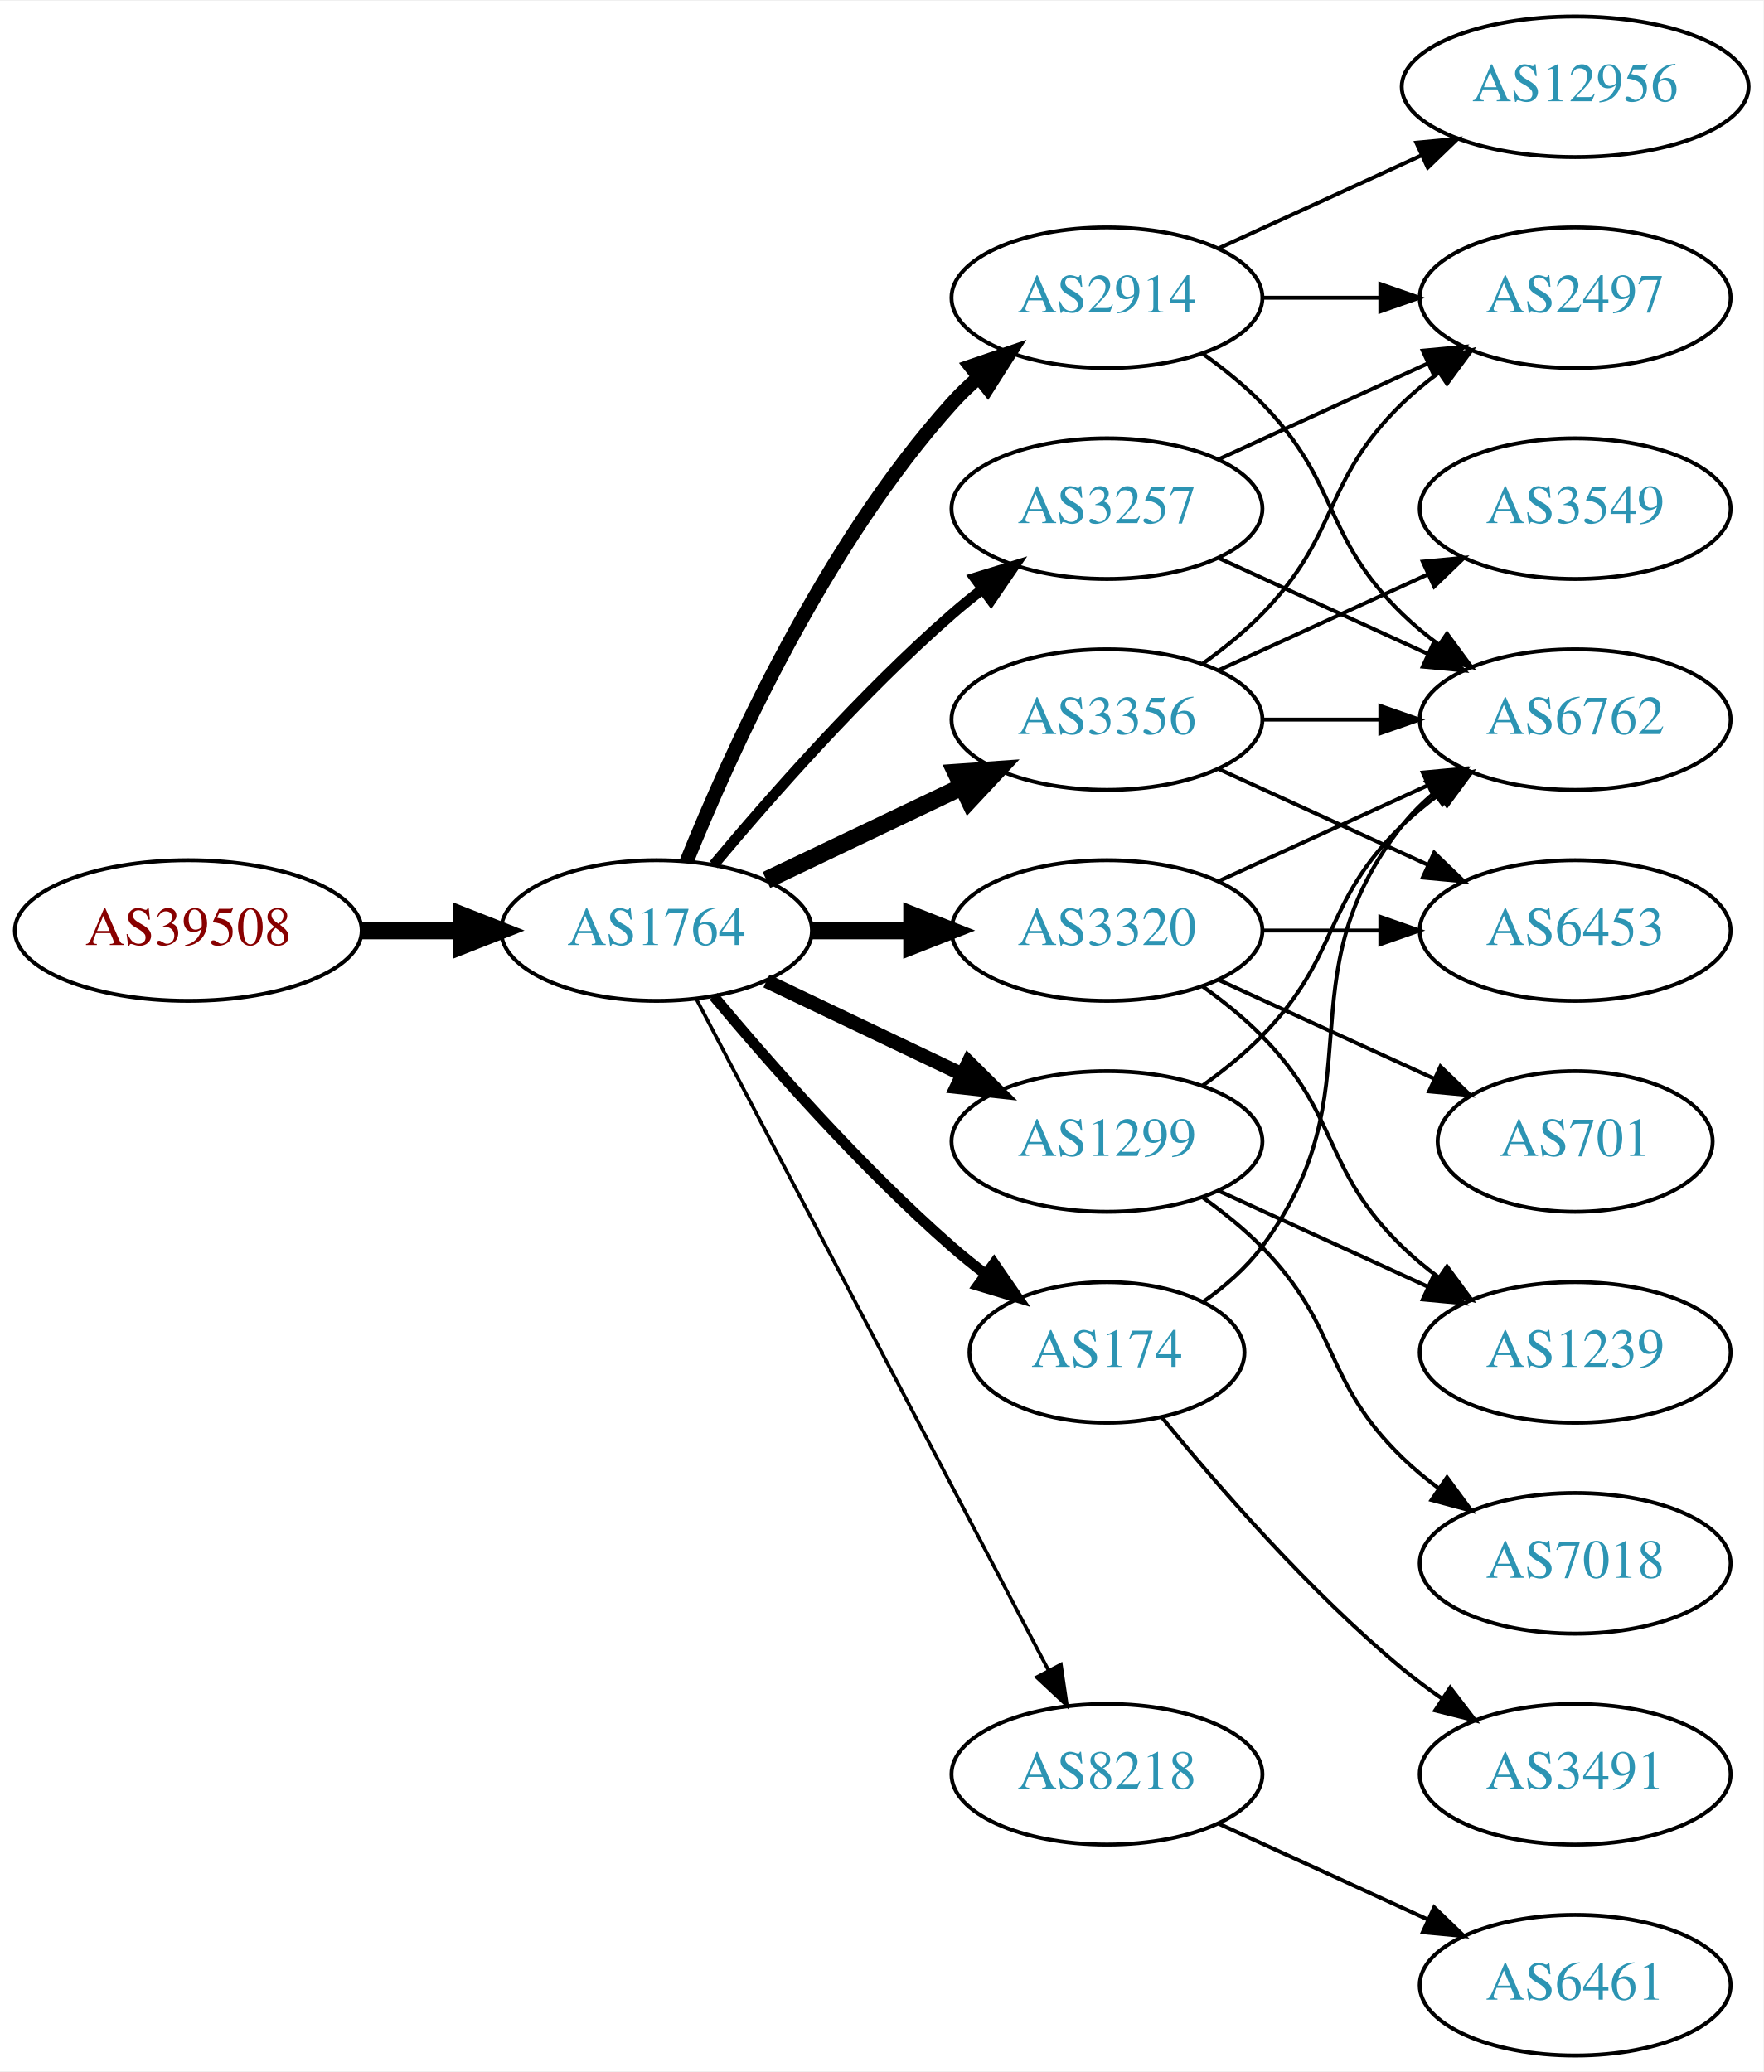
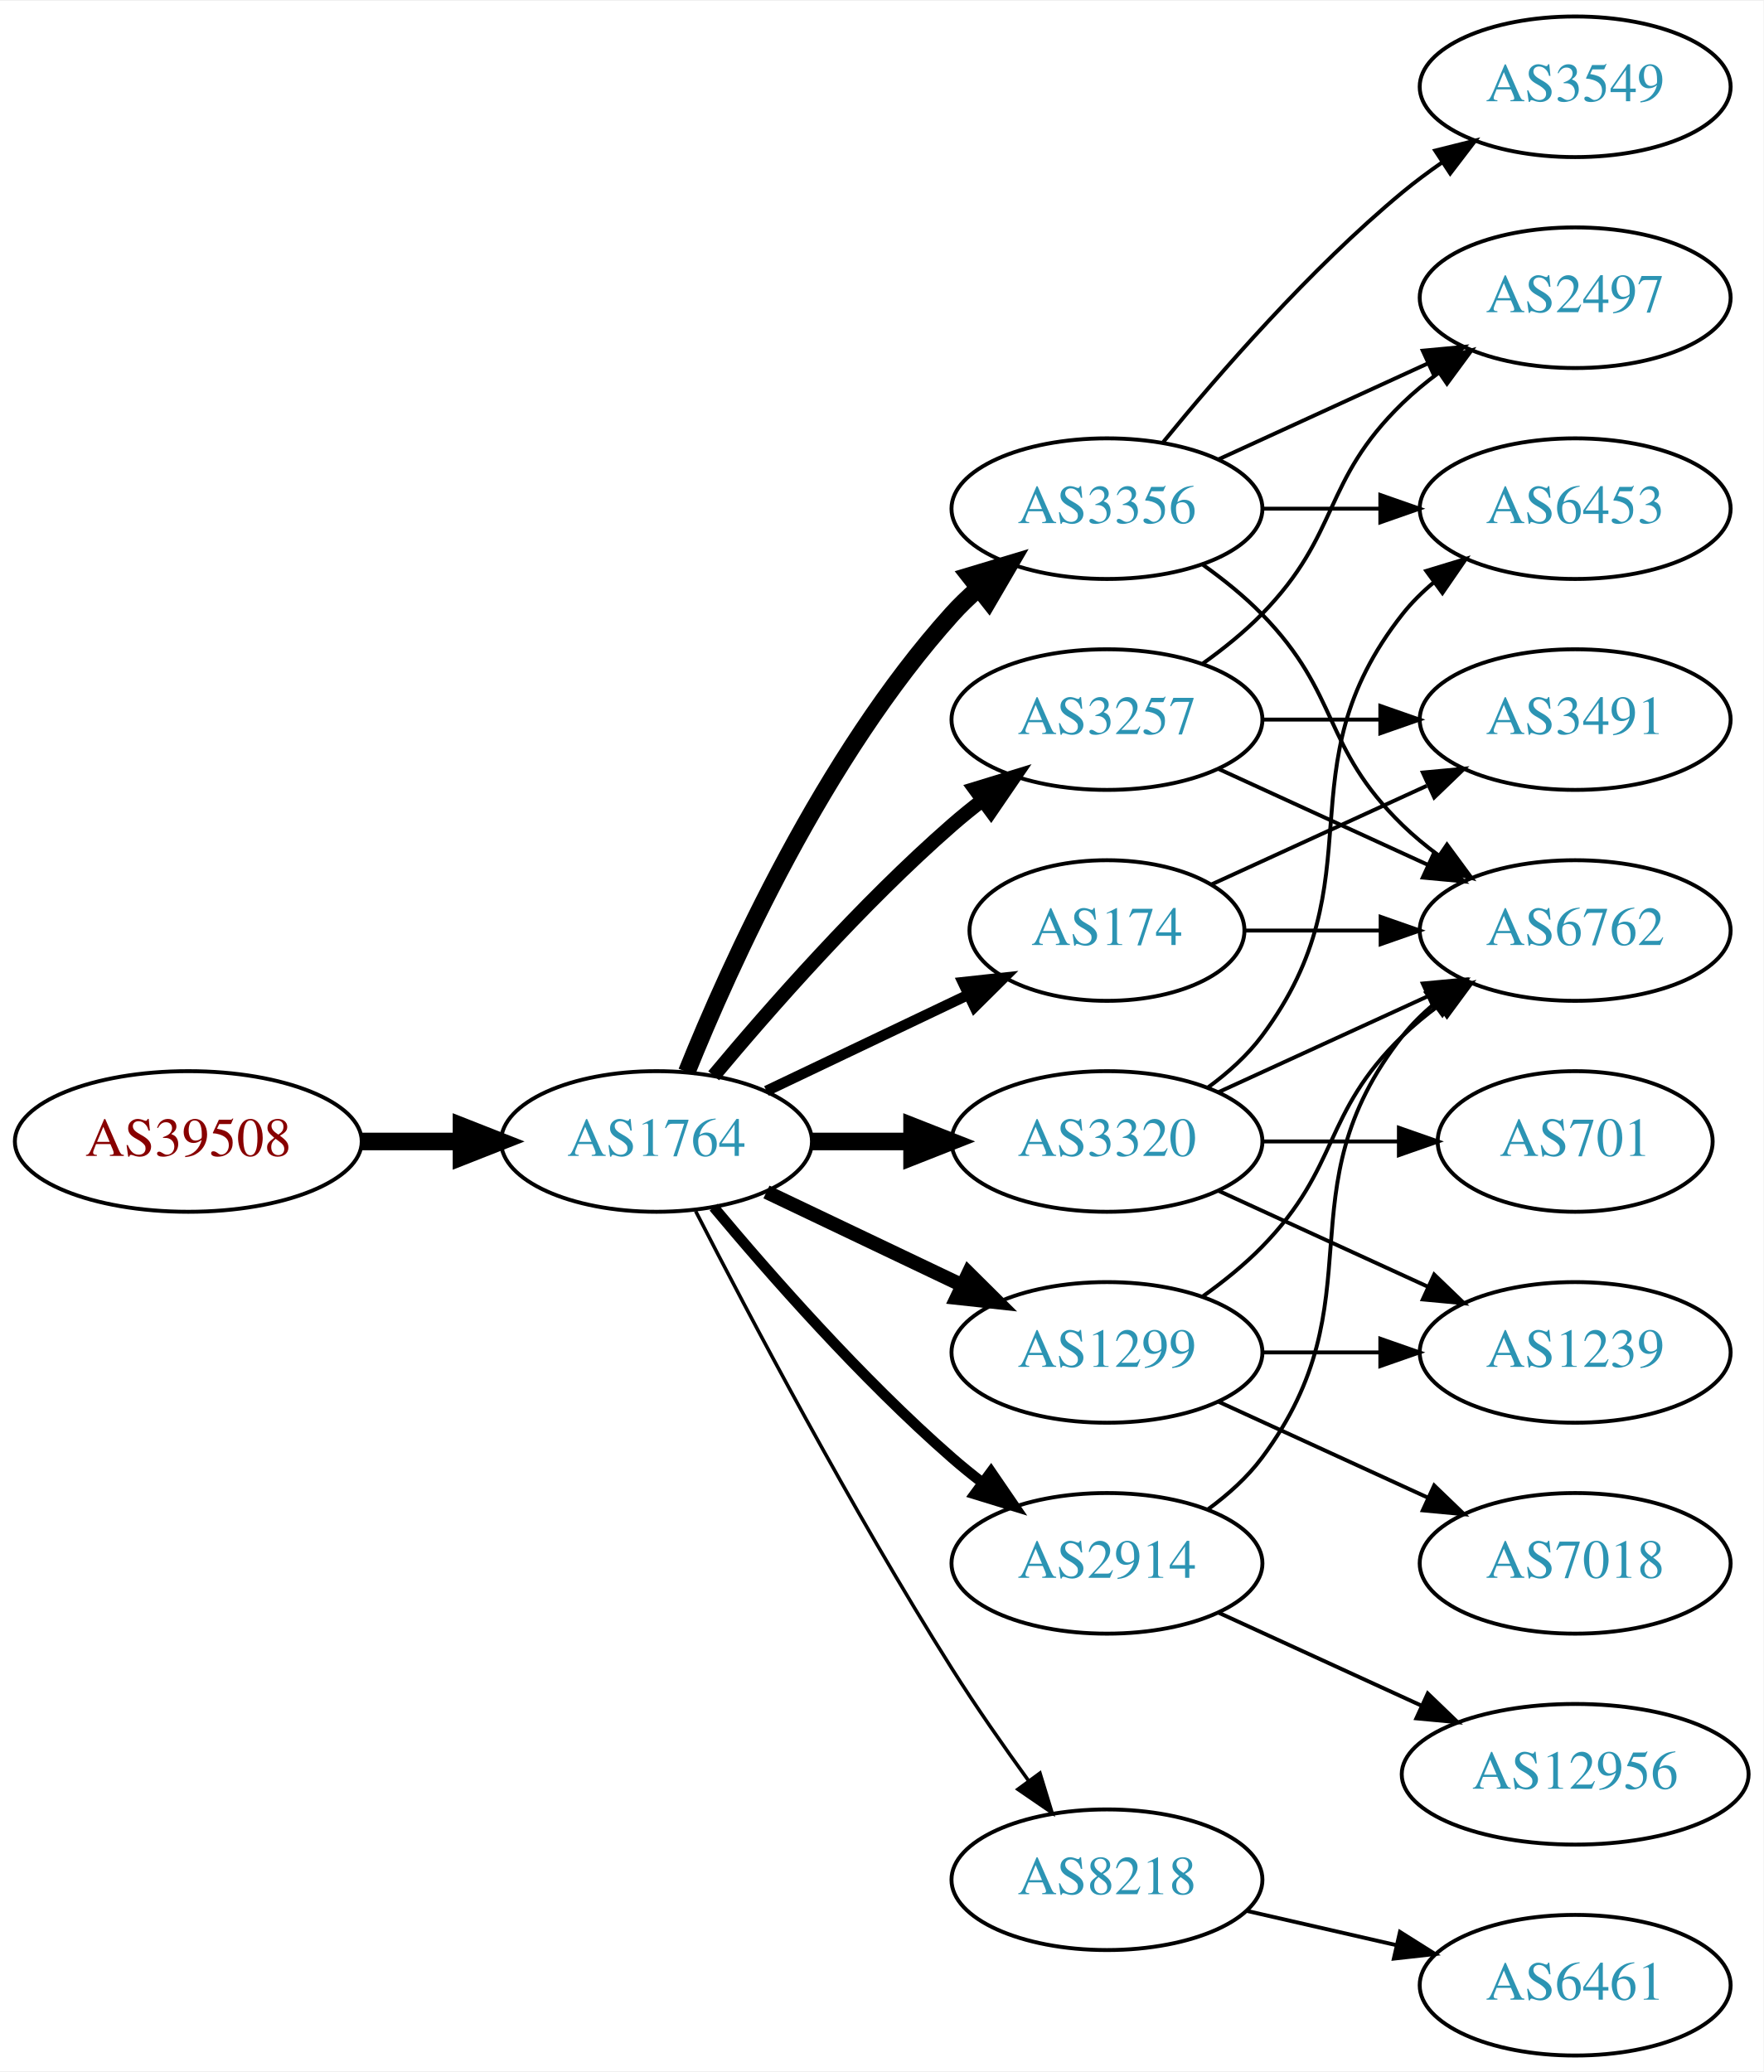
<svg xmlns="http://www.w3.org/2000/svg" xmlns:xlink="http://www.w3.org/1999/xlink" width="451pt" height="530pt" viewBox="0.00 0.00 451.37 530.00">
  <g id="graph0" class="graph" transform="scale(1 1) rotate(0) translate(4 526)">
    <polygon fill="white" stroke="none" points="-4,4 -4,-526 447.37,-526 447.37,4 -4,4" />
    <g id="node1" class="node">
      <g id="a_node1">
        <a xlink:href="/asn/39508" xlink:title="AS39508 ~ AXIANS ICT Austria GmbH [AT]">
-           <ellipse fill="#ffffff" stroke="black" cx="44.196" cy="-288" rx="44.393" ry="18" />
-           <text text-anchor="middle" x="44.196" y="-284.3" font-family="Times,serif" font-size="14.00" fill="#880000">AS39508</text>
+           <ellipse fill="#ffffff" stroke="black" cx="44.196" cy="-234" rx="44.393" ry="18" />
+           <text text-anchor="middle" x="44.196" y="-230.3" font-family="Times,serif" font-size="14.00" fill="#880000">AS39508</text>
        </a>
      </g>
    </g>
    <g id="node2" class="node">
      <g id="a_node2">
        <a xlink:href="/asn/1764" xlink:title="AS1764 ~ NEXTLAYER-AS [AT]">
-           <ellipse fill="#ffffff" stroke="black" cx="164.039" cy="-288" rx="39.794" ry="18" />
-           <text text-anchor="middle" x="164.039" y="-284.3" font-family="Times,serif" font-size="14.00" fill="#2c94b3">AS1764</text>
+           <ellipse fill="#ffffff" stroke="black" cx="164.039" cy="-234" rx="39.794" ry="18" />
+           <text text-anchor="middle" x="164.039" y="-230.3" font-family="Times,serif" font-size="14.00" fill="#2c94b3">AS1764</text>
        </a>
      </g>
    </g>
    <g id="edge1" class="edge">
-       <path fill="none" stroke="black" stroke-width="4.5" d="M88.407,-288C96.72,-288 105.482,-288 113.965,-288" />
-       <polygon fill="black" stroke="black" stroke-width="4.5" points="114.123,-291.938 124.123,-288 114.123,-284.063 114.123,-291.938" />
+       <path fill="none" stroke="black" stroke-width="4.5" d="M88.407,-234C96.72,-234 105.482,-234 113.965,-234" />
+       <polygon fill="black" stroke="black" stroke-width="4.5" points="114.123,-237.938 124.123,-234 114.123,-230.063 114.123,-237.938" />
    </g>
    <g id="node3" class="node">
      <g id="a_node3">
-         <a xlink:href="/asn/3356" xlink:title="AS3356 ~ Level 3 Parent, LLC [US]">
+         <a xlink:href="/asn/3257" xlink:title="AS3257 ~ GTT [DE]">
          <ellipse fill="#ffffff" stroke="black" cx="279.332" cy="-342" rx="39.794" ry="18" />
-           <text text-anchor="middle" x="279.332" y="-338.3" font-family="Times,serif" font-size="14.00" fill="#2c94b3">AS3356</text>
+           <text text-anchor="middle" x="279.332" y="-338.3" font-family="Times,serif" font-size="14.00" fill="#2c94b3">AS3257</text>
        </a>
      </g>
    </g>
    <g id="edge2" class="edge">
-       <path fill="none" stroke="black" stroke-width="4.5" d="M192.175,-300.934C207.169,-308.081 225.99,-317.052 242.213,-324.785" />
-       <polygon fill="black" stroke="black" stroke-width="4.5" points="240.695,-328.423 251.417,-329.171 244.084,-321.314 240.695,-328.423" />
+       <path fill="none" stroke="black" stroke-width="3.6" d="M178.669,-250.817C192.951,-267.929 216.498,-294.745 239.685,-315 242.151,-317.154 244.789,-319.294 247.487,-321.372" />
+       <polygon fill="black" stroke="black" stroke-width="3.6" points="245.512,-324.264 255.641,-327.37 249.66,-318.625 245.512,-324.264" />
    </g>
    <g id="node4" class="node">
      <g id="a_node4">
-         <a xlink:href="/asn/2914" xlink:title="AS2914 ~ NTT America, Inc. [US]">
-           <ellipse fill="#ffffff" stroke="black" cx="279.332" cy="-450" rx="39.794" ry="18" />
-           <text text-anchor="middle" x="279.332" y="-446.3" font-family="Times,serif" font-size="14.00" fill="#2c94b3">AS2914</text>
+         <a xlink:href="/asn/3320" xlink:title="AS3320 ~ DTAG [DE]">
+           <ellipse fill="#ffffff" stroke="black" cx="279.332" cy="-234" rx="39.794" ry="18" />
+           <text text-anchor="middle" x="279.332" y="-230.3" font-family="Times,serif" font-size="14.00" fill="#2c94b3">AS3320</text>
        </a>
      </g>
    </g>
    <g id="edge3" class="edge">
-       <path fill="none" stroke="black" stroke-width="3.6" d="M171.786,-305.787C182.837,-333.243 206.891,-386.578 239.685,-423 241.688,-425.224 243.906,-427.363 246.239,-429.397" />
-       <polygon fill="black" stroke="black" stroke-width="3.6" points="244.437,-432.433 254.458,-435.873 248.769,-426.935 244.437,-432.433" />
+       <path fill="none" stroke="black" stroke-width="4.5" d="M203.711,-234C211.914,-234 220.678,-234 229.21,-234" />
+       <polygon fill="black" stroke="black" stroke-width="4.5" points="229.449,-237.938 239.449,-234 229.449,-230.063 229.449,-237.938" />
    </g>
    <g id="node5" class="node">
      <g id="a_node5">
        <a xlink:href="/asn/1299" xlink:title="AS1299 ~ Telia Carrier [EU]">
-           <ellipse fill="#ffffff" stroke="black" cx="279.332" cy="-234" rx="39.794" ry="18" />
-           <text text-anchor="middle" x="279.332" y="-230.3" font-family="Times,serif" font-size="14.00" fill="#2c94b3">AS1299</text>
+           <ellipse fill="#ffffff" stroke="black" cx="279.332" cy="-180" rx="39.794" ry="18" />
+           <text text-anchor="middle" x="279.332" y="-176.3" font-family="Times,serif" font-size="14.00" fill="#2c94b3">AS1299</text>
        </a>
      </g>
    </g>
    <g id="edge4" class="edge">
-       <path fill="none" stroke="black" stroke-width="3.6" d="M192.175,-275.066C207.169,-267.919 225.99,-258.948 242.213,-251.215" />
-       <polygon fill="black" stroke="black" stroke-width="3.6" points="243.895,-254.291 251.417,-246.829 240.884,-247.972 243.895,-254.291" />
+       <path fill="none" stroke="black" stroke-width="3.6" d="M192.175,-221.066C207.169,-213.919 225.99,-204.948 242.213,-197.215" />
+       <polygon fill="black" stroke="black" stroke-width="3.6" points="243.895,-200.291 251.417,-192.829 240.884,-193.972 243.895,-200.291" />
    </g>
    <g id="node6" class="node">
      <g id="a_node6">
-         <a xlink:href="/asn/3320" xlink:title="AS3320 ~ DTAG [DE]">
-           <ellipse fill="#ffffff" stroke="black" cx="279.332" cy="-288" rx="39.794" ry="18" />
-           <text text-anchor="middle" x="279.332" y="-284.3" font-family="Times,serif" font-size="14.00" fill="#2c94b3">AS3320</text>
+         <a xlink:href="/asn/2914" xlink:title="AS2914 ~ NTT America, Inc. [US]">
+           <ellipse fill="#ffffff" stroke="black" cx="279.332" cy="-126" rx="39.794" ry="18" />
+           <text text-anchor="middle" x="279.332" y="-122.3" font-family="Times,serif" font-size="14.00" fill="#2c94b3">AS2914</text>
        </a>
      </g>
    </g>
    <g id="edge5" class="edge">
-       <path fill="none" stroke="black" stroke-width="4.5" d="M203.711,-288C211.914,-288 220.678,-288 229.21,-288" />
-       <polygon fill="black" stroke="black" stroke-width="4.5" points="229.449,-291.938 239.449,-288 229.449,-284.063 229.449,-291.938" />
+       <path fill="none" stroke="black" stroke-width="2.7" d="M178.669,-217.183C192.951,-200.071 216.498,-173.255 239.685,-153 242.151,-150.846 244.789,-148.706 247.487,-146.628" />
+       <polygon fill="black" stroke="black" stroke-width="2.7" points="249.66,-149.375 255.641,-140.63 245.512,-143.736 249.66,-149.375" />
    </g>
    <g id="node7" class="node">
      <g id="a_node7">
-         <a xlink:href="/asn/174" xlink:title="AS174 ~ Cogent Communications [US]">
-           <ellipse fill="#ffffff" stroke="black" cx="279.332" cy="-180" rx="35.194" ry="18" />
-           <text text-anchor="middle" x="279.332" y="-176.3" font-family="Times,serif" font-size="14.00" fill="#2c94b3">AS174</text>
+         <a xlink:href="/asn/3356" xlink:title="AS3356 ~ Level 3 Parent, LLC [US]">
+           <ellipse fill="#ffffff" stroke="black" cx="279.332" cy="-396" rx="39.794" ry="18" />
+           <text text-anchor="middle" x="279.332" y="-392.3" font-family="Times,serif" font-size="14.00" fill="#2c94b3">AS3356</text>
        </a>
      </g>
    </g>
    <g id="edge6" class="edge">
-       <path fill="none" stroke="black" stroke-width="2.7" d="M178.669,-271.183C192.951,-254.071 216.498,-227.255 239.685,-207 242.355,-204.668 245.228,-202.352 248.158,-200.114" />
-       <polygon fill="black" stroke="black" stroke-width="2.7" points="250.436,-202.784 256.449,-194.061 246.309,-197.13 250.436,-202.784" />
+       <path fill="none" stroke="black" stroke-width="4.5" d="M171.786,-251.787C182.837,-279.243 206.891,-332.578 239.685,-369 241.688,-371.224 243.906,-373.363 246.239,-375.397" />
+       <polygon fill="black" stroke="black" stroke-width="4.5" points="244.166,-378.777 254.458,-381.873 249.04,-372.591 244.166,-378.777" />
    </g>
    <g id="node8" class="node">
      <g id="a_node8">
-         <a xlink:href="/asn/3257" xlink:title="AS3257 ~ GTT [DE]">
-           <ellipse fill="#ffffff" stroke="black" cx="279.332" cy="-396" rx="39.794" ry="18" />
-           <text text-anchor="middle" x="279.332" y="-392.3" font-family="Times,serif" font-size="14.00" fill="#2c94b3">AS3257</text>
+         <a xlink:href="/asn/174" xlink:title="AS174 ~ Cogent Communications [US]">
+           <ellipse fill="#ffffff" stroke="black" cx="279.332" cy="-288" rx="35.194" ry="18" />
+           <text text-anchor="middle" x="279.332" y="-284.3" font-family="Times,serif" font-size="14.00" fill="#2c94b3">AS174</text>
        </a>
      </g>
    </g>
    <g id="edge7" class="edge">
-       <path fill="none" stroke="black" stroke-width="2.7" d="M178.669,-304.817C192.951,-321.929 216.498,-348.745 239.685,-369 242.151,-371.154 244.789,-373.294 247.487,-375.372" />
-       <polygon fill="black" stroke="black" stroke-width="2.7" points="245.512,-378.264 255.641,-381.37 249.66,-372.625 245.512,-378.264" />
+       <path fill="none" stroke="black" stroke-width="2.7" d="M192.175,-246.934C207.607,-254.29 227.092,-263.577 243.628,-271.459" />
+       <polygon fill="black" stroke="black" stroke-width="2.7" points="242.436,-274.768 252.969,-275.911 245.448,-268.449 242.436,-274.768" />
    </g>
    <g id="node9" class="node">
      <g id="a_node9">
        <a xlink:href="/asn/8218" xlink:title="AS8218 ~ legacy Neotelecoms [FR]">
-           <ellipse fill="#ffffff" stroke="black" cx="279.332" cy="-72" rx="39.794" ry="18" />
-           <text text-anchor="middle" x="279.332" y="-68.3" font-family="Times,serif" font-size="14.00" fill="#2c94b3">AS8218</text>
+           <ellipse fill="#ffffff" stroke="black" cx="279.332" cy="-45" rx="39.794" ry="18" />
+           <text text-anchor="middle" x="279.332" y="-41.3" font-family="Times,serif" font-size="14.00" fill="#2c94b3">AS8218</text>
        </a>
      </g>
    </g>
    <g id="edge8" class="edge">
-       <path fill="none" stroke="black" stroke-width="0.9" d="M174.31,-270.324C194.151,-232.495 240.829,-143.501 264.316,-98.722" />
-       <polygon fill="black" stroke="black" stroke-width="0.9" points="267.546,-100.099 269.091,-89.618 261.347,-96.848 267.546,-100.099" />
+       <path fill="none" stroke="black" stroke-width="0.9" d="M174.065,-216.148C187.501,-189.945 213.95,-139.763 239.685,-99 245.748,-89.396 252.868,-79.187 259.333,-70.261" />
+       <polygon fill="black" stroke="black" stroke-width="0.9" points="262.185,-72.291 265.276,-62.157 256.54,-68.152 262.185,-72.291" />
    </g>
    <g id="node10" class="node">
      <g id="a_node10">
-         <a xlink:href="/asn/3549" xlink:title="AS3549 ~ Level 3 Parent, LLC [US]">
-           <ellipse fill="#ffffff" stroke="black" cx="399.174" cy="-396" rx="39.794" ry="18" />
-           <text text-anchor="middle" x="399.174" y="-392.3" font-family="Times,serif" font-size="14.00" fill="#2c94b3">AS3549</text>
-         </a>
-       </g>
-     </g>
-     <g id="edge9" class="edge">
-       <path fill="none" stroke="black" d="M307.96,-354.661C323.917,-361.973 344.188,-371.261 361.471,-379.181" />
-       <polygon fill="black" stroke="black" points="360.169,-382.435 370.718,-383.419 363.085,-376.071 360.169,-382.435" />
-     </g>
-     <g id="node11" class="node">
-       <g id="a_node11">
        <a xlink:href="/asn/2497" xlink:title="AS2497 ~ Internet Initiative Japan Inc. [JP]">
          <ellipse fill="#ffffff" stroke="black" cx="399.174" cy="-450" rx="39.794" ry="18" />
          <text text-anchor="middle" x="399.174" y="-446.3" font-family="Times,serif" font-size="14.00" fill="#2c94b3">AS2497</text>
        </a>
      </g>
    </g>
-     <g id="edge10" class="edge">
+     <g id="edge9" class="edge">
      <path fill="none" stroke="black" d="M303.926,-356.389C309.182,-360.148 314.513,-364.437 318.978,-369 339.151,-389.617 334.285,-402.906 354.978,-423 357.823,-425.763 360.997,-428.386 364.297,-430.834" />
      <polygon fill="black" stroke="black" points="362.414,-433.786 372.645,-436.538 366.363,-428.006 362.414,-433.786" />
    </g>
+     <g id="node11" class="node">
+       <g id="a_node11">
+         <a xlink:href="/asn/6762" xlink:title="AS6762 ~ TELECOM ITALIA SPARKLE S.p.A. [IT]">
+           <ellipse fill="#ffffff" stroke="black" cx="399.174" cy="-288" rx="39.794" ry="18" />
+           <text text-anchor="middle" x="399.174" y="-284.3" font-family="Times,serif" font-size="14.00" fill="#2c94b3">AS6762</text>
+         </a>
+       </g>
+     </g>
+     <g id="edge10" class="edge">
+       <path fill="none" stroke="black" d="M307.96,-329.339C323.917,-322.027 344.188,-312.739 361.471,-304.819" />
+       <polygon fill="black" stroke="black" points="363.085,-307.929 370.718,-300.581 360.169,-301.565 363.085,-307.929" />
+     </g>
    <g id="node12" class="node">
      <g id="a_node12">
-         <a xlink:href="/asn/6762" xlink:title="AS6762 ~ TELECOM ITALIA SPARKLE S.p.A. [IT]">
+         <a xlink:href="/asn/3491" xlink:title="AS3491 ~ PCCW Global, Inc. [US]">
          <ellipse fill="#ffffff" stroke="black" cx="399.174" cy="-342" rx="39.794" ry="18" />
-           <text text-anchor="middle" x="399.174" y="-338.3" font-family="Times,serif" font-size="14.00" fill="#2c94b3">AS6762</text>
+           <text text-anchor="middle" x="399.174" y="-338.3" font-family="Times,serif" font-size="14.00" fill="#2c94b3">AS3491</text>
        </a>
      </g>
    </g>
    <g id="edge11" class="edge">
      <path fill="none" stroke="black" d="M319.244,-342C328.798,-342 339.147,-342 349.11,-342" />
      <polygon fill="black" stroke="black" points="349.302,-345.5 359.302,-342 349.302,-338.5 349.302,-345.5" />
    </g>
-     <g id="node13" class="node">
-       <g id="a_node13">
-         <a xlink:href="/asn/6453" xlink:title="AS6453 ~ TATA COMMUNICATIONS (AMERICA) INC [US]">
-           <ellipse fill="#ffffff" stroke="black" cx="399.174" cy="-288" rx="39.794" ry="18" />
-           <text text-anchor="middle" x="399.174" y="-284.3" font-family="Times,serif" font-size="14.00" fill="#2c94b3">AS6453</text>
-         </a>
-       </g>
-     </g>
-     <g id="edge12" class="edge">
-       <path fill="none" stroke="black" d="M307.96,-329.339C323.917,-322.027 344.188,-312.739 361.471,-304.819" />
-       <polygon fill="black" stroke="black" points="363.085,-307.929 370.718,-300.581 360.169,-301.565 363.085,-307.929" />
-     </g>
-     <g id="edge14" class="edge">
-       <path fill="none" stroke="black" d="M319.244,-450C328.798,-450 339.147,-450 349.11,-450" />
-       <polygon fill="black" stroke="black" points="349.302,-453.5 359.302,-450 349.302,-446.5 349.302,-453.5" />
-     </g>
-     <g id="edge13" class="edge">
-       <path fill="none" stroke="black" d="M303.926,-435.611C309.182,-431.852 314.513,-427.563 318.978,-423 339.151,-402.383 334.285,-389.094 354.978,-369 357.823,-366.237 360.997,-363.614 364.297,-361.166" />
-       <polygon fill="black" stroke="black" points="366.363,-363.994 372.645,-355.462 362.414,-358.214 366.363,-363.994" />
-     </g>
-     <g id="node14" class="node">
-       <g id="a_node14">
-         <a xlink:href="/asn/12956" xlink:title="AS12956 ~ TELXIUS [ES]">
-           <ellipse fill="#ffffff" stroke="black" cx="399.174" cy="-504" rx="44.393" ry="18" />
-           <text text-anchor="middle" x="399.174" y="-500.3" font-family="Times,serif" font-size="14.00" fill="#2c94b3">AS12956</text>
-         </a>
-       </g>
-     </g>
-     <g id="edge15" class="edge">
-       <path fill="none" stroke="black" d="M307.96,-462.661C323.458,-469.762 343.025,-478.728 359.971,-486.494" />
-       <polygon fill="black" stroke="black" points="358.525,-489.681 369.074,-490.665 361.441,-483.317 358.525,-489.681" />
-     </g>
-     <g id="edge16" class="edge">
-       <path fill="none" stroke="black" d="M303.926,-248.389C309.182,-252.148 314.513,-256.437 318.978,-261 339.151,-281.617 334.285,-294.906 354.978,-315 357.823,-317.763 360.997,-320.386 364.297,-322.834" />
-       <polygon fill="black" stroke="black" points="362.414,-325.786 372.645,-328.538 366.363,-320.006 362.414,-325.786" />
+     <g id="edge23" class="edge">
+       <path fill="none" stroke="black" d="M307.96,-246.661C323.917,-253.973 344.188,-263.261 361.471,-271.181" />
+       <polygon fill="black" stroke="black" points="360.169,-274.435 370.718,-275.419 363.085,-268.071 360.169,-274.435" />
    </g>
    <g id="node15" class="node">
      <g id="a_node15">
+         <a xlink:href="/asn/6453" xlink:title="AS6453 ~ TATA COMMUNICATIONS (AMERICA) INC [US]">
+           <ellipse fill="#ffffff" stroke="black" cx="399.174" cy="-396" rx="39.794" ry="18" />
+           <text text-anchor="middle" x="399.174" y="-392.3" font-family="Times,serif" font-size="14.00" fill="#2c94b3">AS6453</text>
+         </a>
+       </g>
+     </g>
+     <g id="edge26" class="edge">
+       <path fill="none" stroke="black" d="M305.262,-247.882C310.338,-251.611 315.256,-256.016 318.978,-261 349.249,-301.542 323.679,-329.246 354.978,-369 357.303,-371.953 360.047,-374.67 363.006,-377.147" />
+       <polygon fill="black" stroke="black" points="361.065,-380.064 371.203,-383.145 365.199,-374.415 361.065,-380.064" />
+     </g>
+     <g id="node17" class="node">
+       <g id="a_node17">
        <a xlink:href="/asn/1239" xlink:title="AS1239 ~ Sprint [US]">
          <ellipse fill="#ffffff" stroke="black" cx="399.174" cy="-180" rx="39.794" ry="18" />
          <text text-anchor="middle" x="399.174" y="-176.3" font-family="Times,serif" font-size="14.00" fill="#2c94b3">AS1239</text>
        </a>
      </g>
    </g>
-     <g id="edge17" class="edge">
+     <g id="edge25" class="edge">
      <path fill="none" stroke="black" d="M307.96,-221.339C323.917,-214.027 344.188,-204.739 361.471,-196.819" />
      <polygon fill="black" stroke="black" points="363.085,-199.929 370.718,-192.581 360.169,-193.565 363.085,-199.929" />
+     </g>
+     <g id="node18" class="node">
+       <g id="a_node18">
+         <a xlink:href="/asn/701" xlink:title="AS701 ~ UUNET [US]">
+           <ellipse fill="#ffffff" stroke="black" cx="399.174" cy="-234" rx="35.194" ry="18" />
+           <text text-anchor="middle" x="399.174" y="-230.3" font-family="Times,serif" font-size="14.00" fill="#2c94b3">AS701</text>
+         </a>
+       </g>
+     </g>
+     <g id="edge24" class="edge">
+       <path fill="none" stroke="black" d="M319.244,-234C330.331,-234 342.491,-234 353.873,-234" />
+       <polygon fill="black" stroke="black" points="354.055,-237.5 364.055,-234 354.055,-230.5 354.055,-237.5" />
+     </g>
+     <g id="edge21" class="edge">
+       <path fill="none" stroke="black" d="M303.926,-194.389C309.182,-198.148 314.513,-202.437 318.978,-207 339.151,-227.617 334.285,-240.906 354.978,-261 357.823,-263.763 360.997,-266.386 364.297,-268.834" />
+       <polygon fill="black" stroke="black" points="362.414,-271.786 372.645,-274.538 366.363,-266.006 362.414,-271.786" />
    </g>
    <g id="node16" class="node">
      <g id="a_node16">
        <a xlink:href="/asn/7018" xlink:title="AS7018 ~ AT&amp;T Services, Inc. [US]">
          <ellipse fill="#ffffff" stroke="black" cx="399.174" cy="-126" rx="39.794" ry="18" />
          <text text-anchor="middle" x="399.174" y="-122.3" font-family="Times,serif" font-size="14.00" fill="#2c94b3">AS7018</text>
        </a>
      </g>
    </g>
-     <g id="edge18" class="edge">
-       <path fill="none" stroke="black" d="M303.926,-219.611C309.182,-215.852 314.513,-211.563 318.978,-207 339.151,-186.383 334.285,-173.094 354.978,-153 357.823,-150.237 360.997,-147.614 364.297,-145.166" />
-       <polygon fill="black" stroke="black" points="366.363,-147.994 372.645,-139.462 362.414,-142.214 366.363,-147.994" />
-     </g>
    <g id="edge20" class="edge">
-       <path fill="none" stroke="black" d="M307.96,-300.661C323.917,-307.973 344.188,-317.261 361.471,-325.181" />
-       <polygon fill="black" stroke="black" points="360.169,-328.435 370.718,-329.419 363.085,-322.071 360.169,-328.435" />
+       <path fill="none" stroke="black" d="M307.96,-167.339C323.917,-160.027 344.188,-150.739 361.471,-142.819" />
+       <polygon fill="black" stroke="black" points="363.085,-145.929 370.718,-138.581 360.169,-139.565 363.085,-145.929" />
    </g>
    <g id="edge22" class="edge">
-       <path fill="none" stroke="black" d="M319.244,-288C328.798,-288 339.147,-288 349.11,-288" />
-       <polygon fill="black" stroke="black" points="349.302,-291.5 359.302,-288 349.302,-284.5 349.302,-291.5" />
-     </g>
-     <g id="edge21" class="edge">
-       <path fill="none" stroke="black" d="M303.926,-273.611C309.182,-269.852 314.513,-265.563 318.978,-261 339.151,-240.383 334.285,-227.094 354.978,-207 357.823,-204.237 360.997,-201.614 364.297,-199.166" />
-       <polygon fill="black" stroke="black" points="366.363,-201.994 372.645,-193.462 362.414,-196.214 366.363,-201.994" />
-     </g>
-     <g id="node17" class="node">
-       <g id="a_node17">
-         <a xlink:href="/asn/701" xlink:title="AS701 ~ UUNET [US]">
-           <ellipse fill="#ffffff" stroke="black" cx="399.174" cy="-234" rx="35.194" ry="18" />
-           <text text-anchor="middle" x="399.174" y="-230.3" font-family="Times,serif" font-size="14.00" fill="#2c94b3">AS701</text>
-         </a>
-       </g>
-     </g>
-     <g id="edge19" class="edge">
-       <path fill="none" stroke="black" d="M307.96,-275.339C324.377,-267.817 345.358,-258.202 362.955,-250.139" />
-       <polygon fill="black" stroke="black" points="364.7,-253.189 372.332,-245.842 361.783,-246.826 364.7,-253.189" />
-     </g>
-     <g id="edge26" class="edge">
-       <path fill="none" stroke="black" d="M304.058,-193.011C309.555,-196.919 314.963,-201.622 318.978,-207 349.249,-247.542 323.679,-275.246 354.978,-315 357.303,-317.953 360.047,-320.67 363.006,-323.147" />
-       <polygon fill="black" stroke="black" points="361.065,-326.064 371.203,-329.145 365.199,-320.415 361.065,-326.064" />
-     </g>
-     <g id="node18" class="node">
-       <g id="a_node18">
-         <a xlink:href="/asn/3491" xlink:title="AS3491 ~ PCCW Global, Inc. [US]">
-           <ellipse fill="#ffffff" stroke="black" cx="399.174" cy="-72" rx="39.794" ry="18" />
-           <text text-anchor="middle" x="399.174" y="-68.3" font-family="Times,serif" font-size="14.00" fill="#2c94b3">AS3491</text>
-         </a>
-       </g>
-     </g>
-     <g id="edge25" class="edge">
-       <path fill="none" stroke="black" d="M293.489,-163.257C307.574,-145.961 331.133,-118.777 354.978,-99 358.194,-96.332 361.695,-93.73 365.265,-91.259" />
-       <polygon fill="black" stroke="black" points="367.189,-94.183 373.622,-85.764 363.343,-88.334 367.189,-94.183" />
-     </g>
-     <g id="edge24" class="edge">
+       <path fill="none" stroke="black" d="M319.244,-180C328.798,-180 339.147,-180 349.11,-180" />
+       <polygon fill="black" stroke="black" points="349.302,-183.5 359.302,-180 349.302,-176.5 349.302,-183.5" />
+     </g>
+     <g id="edge13" class="edge">
+       <path fill="none" stroke="black" d="M305.262,-139.882C310.338,-143.611 315.256,-148.016 318.978,-153 349.249,-193.542 323.679,-221.246 354.978,-261 357.303,-263.953 360.047,-266.67 363.006,-269.147" />
+       <polygon fill="black" stroke="black" points="361.065,-272.064 371.203,-275.145 365.199,-266.415 361.065,-272.064" />
+     </g>
+     <g id="node13" class="node">
+       <g id="a_node13">
+         <a xlink:href="/asn/12956" xlink:title="AS12956 ~ TELXIUS [ES]">
+           <ellipse fill="#ffffff" stroke="black" cx="399.174" cy="-72" rx="44.393" ry="18" />
+           <text text-anchor="middle" x="399.174" y="-68.3" font-family="Times,serif" font-size="14.00" fill="#2c94b3">AS12956</text>
+         </a>
+       </g>
+     </g>
+     <g id="edge12" class="edge">
+       <path fill="none" stroke="black" d="M307.96,-113.339C323.458,-106.238 343.025,-97.272 359.971,-89.506" />
+       <polygon fill="black" stroke="black" points="361.441,-92.683 369.074,-85.335 358.525,-86.319 361.441,-92.683" />
+     </g>
+     <g id="edge15" class="edge">
      <path fill="none" stroke="black" d="M307.96,-408.661C323.917,-415.973 344.188,-425.261 361.471,-433.181" />
      <polygon fill="black" stroke="black" points="360.169,-436.435 370.718,-437.419 363.085,-430.071 360.169,-436.435" />
    </g>
-     <g id="edge23" class="edge">
-       <path fill="none" stroke="black" d="M307.96,-383.339C323.917,-376.027 344.188,-366.739 361.471,-358.819" />
-       <polygon fill="black" stroke="black" points="363.085,-361.929 370.718,-354.581 360.169,-355.565 363.085,-361.929" />
+     <g id="edge14" class="edge">
+       <path fill="none" stroke="black" d="M303.926,-381.611C309.182,-377.852 314.513,-373.563 318.978,-369 339.151,-348.383 334.285,-335.094 354.978,-315 357.823,-312.237 360.997,-309.614 364.297,-307.166" />
+       <polygon fill="black" stroke="black" points="366.363,-309.994 372.645,-301.462 362.414,-304.214 366.363,-309.994" />
+     </g>
+     <g id="node14" class="node">
+       <g id="a_node14">
+         <a xlink:href="/asn/3549" xlink:title="AS3549 ~ Level 3 Parent, LLC [US]">
+           <ellipse fill="#ffffff" stroke="black" cx="399.174" cy="-504" rx="39.794" ry="18" />
+           <text text-anchor="middle" x="399.174" y="-500.3" font-family="Times,serif" font-size="14.00" fill="#2c94b3">AS3549</text>
+         </a>
+       </g>
+     </g>
+     <g id="edge16" class="edge">
+       <path fill="none" stroke="black" d="M293.751,-413.065C307.865,-430.375 331.28,-457.345 354.978,-477 358.194,-479.668 361.695,-482.27 365.265,-484.741" />
+       <polygon fill="black" stroke="black" points="363.343,-487.666 373.622,-490.236 367.189,-481.817 363.343,-487.666" />
+     </g>
+     <g id="edge17" class="edge">
+       <path fill="none" stroke="black" d="M319.244,-396C328.798,-396 339.147,-396 349.11,-396" />
+       <polygon fill="black" stroke="black" points="349.302,-399.5 359.302,-396 349.302,-392.5 349.302,-399.5" />
+     </g>
+     <g id="edge19" class="edge">
+       <path fill="none" stroke="black" d="M314.733,-288C325.557,-288 337.725,-288 349.352,-288" />
+       <polygon fill="black" stroke="black" points="349.383,-291.5 359.383,-288 349.383,-284.5 349.383,-291.5" />
+     </g>
+     <g id="edge18" class="edge">
+       <path fill="none" stroke="black" d="M306.193,-299.851C322.313,-307.238 343.316,-316.862 361.181,-325.048" />
+       <polygon fill="black" stroke="black" points="360.183,-328.441 370.732,-329.425 363.099,-322.077 360.183,-328.441" />
    </g>
    <g id="node19" class="node">
      <g id="a_node19">
        <a xlink:href="/asn/6461" xlink:title="AS6461 ~ Zayo Bandwidth [US]">
          <ellipse fill="#ffffff" stroke="black" cx="399.174" cy="-18" rx="39.794" ry="18" />
          <text text-anchor="middle" x="399.174" y="-14.3" font-family="Times,serif" font-size="14.00" fill="#2c94b3">AS6461</text>
        </a>
      </g>
    </g>
    <g id="edge27" class="edge">
-       <path fill="none" stroke="black" d="M307.96,-59.339C323.917,-52.027 344.188,-42.739 361.471,-34.819" />
-       <polygon fill="black" stroke="black" points="363.085,-37.929 370.718,-30.581 360.169,-31.565 363.085,-37.929" />
+       <path fill="none" stroke="black" d="M315.051,-37.045C327.051,-34.296 340.672,-31.175 353.364,-28.267" />
+       <polygon fill="black" stroke="black" points="354.33,-31.636 363.296,-25.991 352.767,-24.813 354.33,-31.636" />
    </g>
  </g>
</svg>
